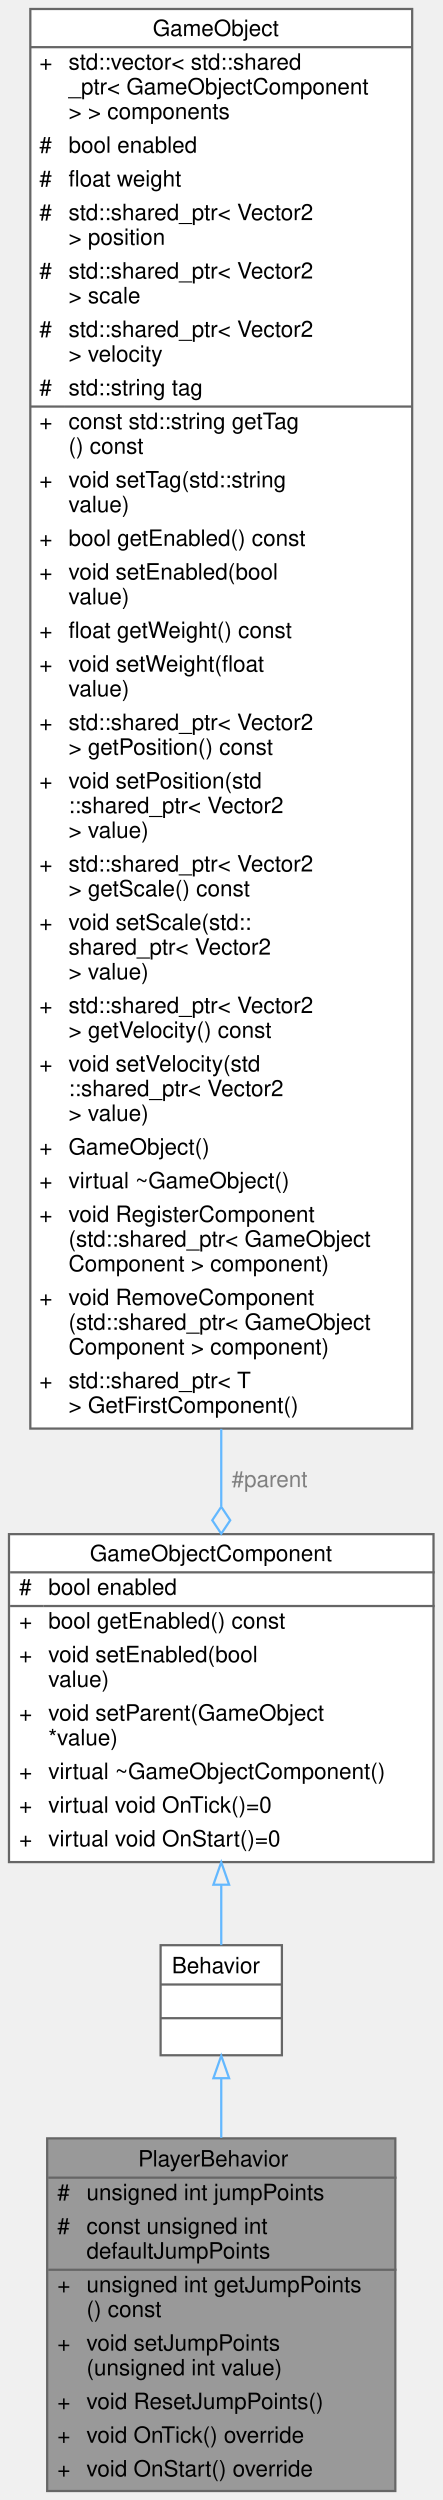
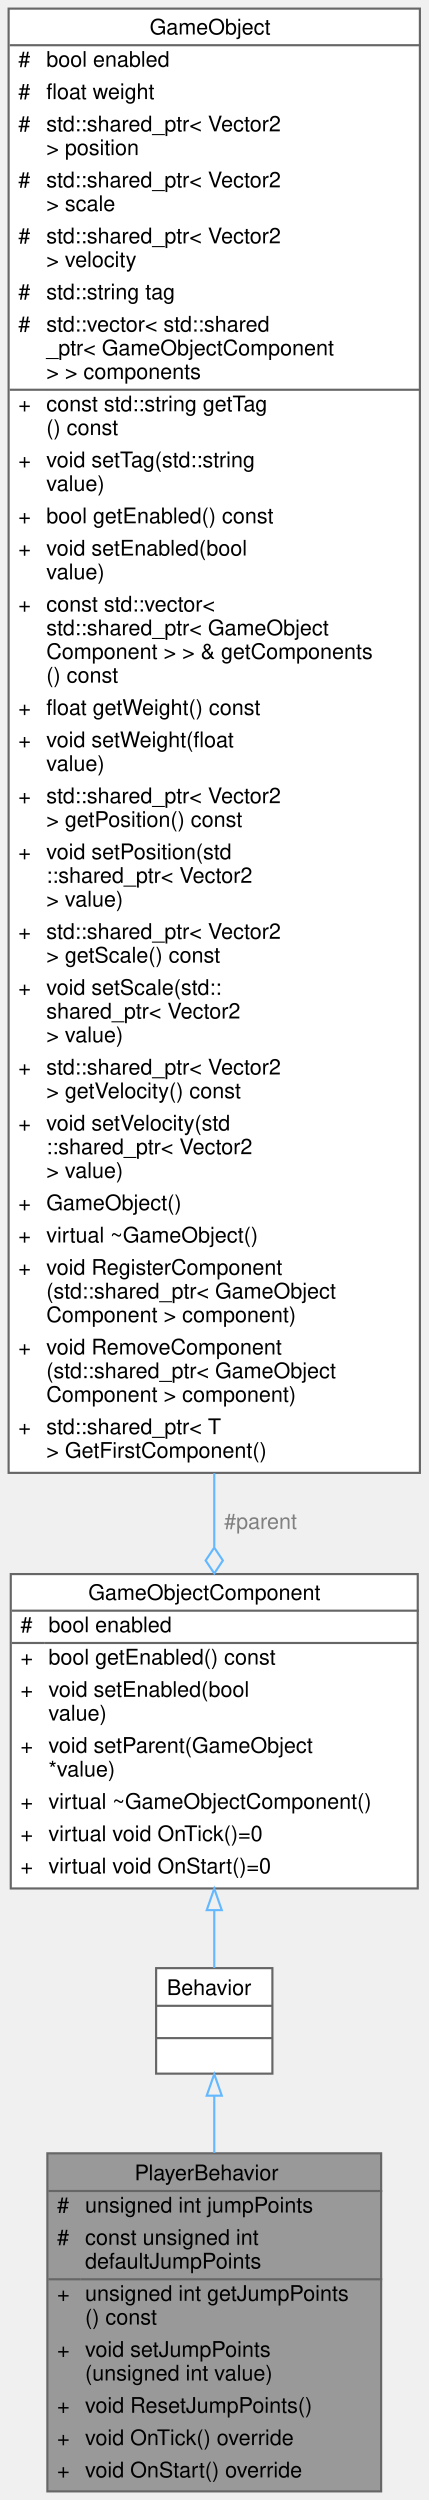
- <svg xmlns="http://www.w3.org/2000/svg" xmlns:xlink="http://www.w3.org/1999/xlink" width="197pt" height="1113pt" viewBox="0.00 0.00 197.00 1113.00">
-   <g id="graph0" class="graph" transform="scale(1 1) rotate(0) translate(4 1109)">
+ <svg xmlns="http://www.w3.org/2000/svg" xmlns:xlink="http://www.w3.org/1999/xlink" width="199pt" height="1161pt" viewBox="0.00 0.00 199.00 1161.00">
+   <g id="graph0" class="graph" transform="scale(1 1) rotate(0) translate(4 1157)">
    <g id="Node000001" class="node">
      <g id="a_Node000001">
        <a xlink:title="The players basic behavior.">
-           <polygon fill="#999999" stroke="transparent" points="172,-157 17,-157 17,0 172,0 172,-157" />
-           <text text-anchor="start" x="57.5" y="-144.5" font-family="Helvetica,sans-Serif" font-size="10.00">PlayerBehavior</text>
-           <text text-anchor="start" x="21.5" y="-129.5" font-family="Helvetica,sans-Serif" font-size="10.00">#</text>
-           <text text-anchor="start" x="34.5" y="-129.5" font-family="Helvetica,sans-Serif" font-size="10.00">unsigned int jumpPoints</text>
-           <text text-anchor="start" x="21.5" y="-114.5" font-family="Helvetica,sans-Serif" font-size="10.00">#</text>
-           <text text-anchor="start" x="34.5" y="-114.5" font-family="Helvetica,sans-Serif" font-size="10.00">const unsigned int</text>
-           <text text-anchor="start" x="34.5" y="-103.5" font-family="Helvetica,sans-Serif" font-size="10.00"> defaultJumpPoints</text>
-           <text text-anchor="start" x="21.5" y="-88.5" font-family="Helvetica,sans-Serif" font-size="10.00">+</text>
-           <text text-anchor="start" x="34.5" y="-88.5" font-family="Helvetica,sans-Serif" font-size="10.00">unsigned int getJumpPoints</text>
-           <text text-anchor="start" x="34.5" y="-77.5" font-family="Helvetica,sans-Serif" font-size="10.00">() const</text>
-           <text text-anchor="start" x="21.5" y="-62.5" font-family="Helvetica,sans-Serif" font-size="10.00">+</text>
-           <text text-anchor="start" x="34.5" y="-62.5" font-family="Helvetica,sans-Serif" font-size="10.00">void setJumpPoints</text>
-           <text text-anchor="start" x="34.5" y="-51.5" font-family="Helvetica,sans-Serif" font-size="10.00">(unsigned int value)</text>
-           <text text-anchor="start" x="21.5" y="-36.5" font-family="Helvetica,sans-Serif" font-size="10.00">+</text>
-           <text text-anchor="start" x="34.5" y="-36.5" font-family="Helvetica,sans-Serif" font-size="10.00">void ResetJumpPoints()</text>
-           <text text-anchor="start" x="21.5" y="-21.5" font-family="Helvetica,sans-Serif" font-size="10.00">+</text>
-           <text text-anchor="start" x="34.5" y="-21.5" font-family="Helvetica,sans-Serif" font-size="10.00">void OnTick() override</text>
-           <text text-anchor="start" x="21.5" y="-6.5" font-family="Helvetica,sans-Serif" font-size="10.00">+</text>
-           <text text-anchor="start" x="34.5" y="-6.5" font-family="Helvetica,sans-Serif" font-size="10.00">void OnStart() override</text>
-           <polygon fill="#666666" stroke="#666666" points="17.5,-139.5 17.5,-139.5 172.5,-139.5 172.5,-139.5 17.5,-139.5" />
-           <polygon fill="#666666" stroke="#666666" points="17.5,-98.5 17.5,-98.5 32.5,-98.5 32.5,-98.5 17.5,-98.5" />
-           <polygon fill="#666666" stroke="#666666" points="32.5,-98.5 32.5,-98.5 172.5,-98.5 172.5,-98.5 32.5,-98.5" />
-           <polygon fill="none" stroke="#666666" points="17,0 17,-157 172,-157 172,0 17,0" />
+           <polygon fill="#999999" stroke="transparent" points="173,-157 18,-157 18,0 173,0 173,-157" />
+           <text text-anchor="start" x="58.5" y="-144.5" font-family="Helvetica,sans-Serif" font-size="10.00">PlayerBehavior</text>
+           <text text-anchor="start" x="22.5" y="-129.5" font-family="Helvetica,sans-Serif" font-size="10.00">#</text>
+           <text text-anchor="start" x="35.5" y="-129.5" font-family="Helvetica,sans-Serif" font-size="10.00">unsigned int jumpPoints</text>
+           <text text-anchor="start" x="22.5" y="-114.5" font-family="Helvetica,sans-Serif" font-size="10.00">#</text>
+           <text text-anchor="start" x="35.5" y="-114.5" font-family="Helvetica,sans-Serif" font-size="10.00">const unsigned int</text>
+           <text text-anchor="start" x="35.5" y="-103.5" font-family="Helvetica,sans-Serif" font-size="10.00"> defaultJumpPoints</text>
+           <text text-anchor="start" x="22.5" y="-88.5" font-family="Helvetica,sans-Serif" font-size="10.00">+</text>
+           <text text-anchor="start" x="35.5" y="-88.5" font-family="Helvetica,sans-Serif" font-size="10.00">unsigned int getJumpPoints</text>
+           <text text-anchor="start" x="35.5" y="-77.5" font-family="Helvetica,sans-Serif" font-size="10.00">() const</text>
+           <text text-anchor="start" x="22.5" y="-62.5" font-family="Helvetica,sans-Serif" font-size="10.00">+</text>
+           <text text-anchor="start" x="35.5" y="-62.5" font-family="Helvetica,sans-Serif" font-size="10.00">void setJumpPoints</text>
+           <text text-anchor="start" x="35.5" y="-51.5" font-family="Helvetica,sans-Serif" font-size="10.00">(unsigned int value)</text>
+           <text text-anchor="start" x="22.5" y="-36.5" font-family="Helvetica,sans-Serif" font-size="10.00">+</text>
+           <text text-anchor="start" x="35.5" y="-36.5" font-family="Helvetica,sans-Serif" font-size="10.00">void ResetJumpPoints()</text>
+           <text text-anchor="start" x="22.5" y="-21.5" font-family="Helvetica,sans-Serif" font-size="10.00">+</text>
+           <text text-anchor="start" x="35.5" y="-21.5" font-family="Helvetica,sans-Serif" font-size="10.00">void OnTick() override</text>
+           <text text-anchor="start" x="22.5" y="-6.5" font-family="Helvetica,sans-Serif" font-size="10.00">+</text>
+           <text text-anchor="start" x="35.5" y="-6.5" font-family="Helvetica,sans-Serif" font-size="10.00">void OnStart() override</text>
+           <polygon fill="#666666" stroke="#666666" points="18.5,-139.5 18.5,-139.5 173.5,-139.5 173.5,-139.5 18.5,-139.5" />
+           <polygon fill="#666666" stroke="#666666" points="18.5,-98.5 18.5,-98.5 33.5,-98.5 33.5,-98.5 18.5,-98.5" />
+           <polygon fill="#666666" stroke="#666666" points="33.5,-98.5 33.5,-98.5 173.5,-98.5 173.5,-98.5 33.5,-98.5" />
+           <polygon fill="none" stroke="#666666" points="18,0 18,-157 173,-157 173,0 18,0" />
        </a>
      </g>
    </g>
    <g id="Node000002" class="node">
      <g id="a_Node000002">
        <a xlink:href="../../df/dc1/classBehavior.html" target="_top" xlink:title="An abstract gameobject behavior.">
-           <polygon fill="white" stroke="transparent" points="121.5,-243 67.5,-243 67.5,-194 121.5,-194 121.5,-243" />
-           <text text-anchor="start" x="72.5" y="-230.5" font-family="Helvetica,sans-Serif" font-size="10.00">Behavior</text>
-           <text text-anchor="start" x="92.5" y="-215.5" font-family="Helvetica,sans-Serif" font-size="10.00"> </text>
-           <text text-anchor="start" x="92.5" y="-200.5" font-family="Helvetica,sans-Serif" font-size="10.00"> </text>
-           <polygon fill="#666666" stroke="#666666" points="67.5,-225.5 67.5,-225.5 121.5,-225.5 121.5,-225.5 67.5,-225.5" />
-           <polygon fill="#666666" stroke="#666666" points="67.5,-210.5 67.5,-210.5 121.5,-210.5 121.5,-210.5 67.5,-210.5" />
-           <polygon fill="none" stroke="#666666" points="67.5,-194 67.5,-243 121.5,-243 121.5,-194 67.5,-194" />
+           <polygon fill="white" stroke="transparent" points="122.5,-243 68.5,-243 68.5,-194 122.5,-194 122.5,-243" />
+           <text text-anchor="start" x="73.5" y="-230.5" font-family="Helvetica,sans-Serif" font-size="10.00">Behavior</text>
+           <text text-anchor="start" x="93.5" y="-215.5" font-family="Helvetica,sans-Serif" font-size="10.00"> </text>
+           <text text-anchor="start" x="93.5" y="-200.5" font-family="Helvetica,sans-Serif" font-size="10.00"> </text>
+           <polygon fill="#666666" stroke="#666666" points="68.5,-225.5 68.5,-225.5 122.5,-225.5 122.5,-225.5 68.5,-225.5" />
+           <polygon fill="#666666" stroke="#666666" points="68.5,-210.5 68.5,-210.5 122.5,-210.5 122.5,-210.5 68.5,-210.5" />
+           <polygon fill="none" stroke="#666666" points="68.5,-194 68.5,-243 122.5,-243 122.5,-194 68.5,-194" />
        </a>
      </g>
    </g>
    <g id="edge1_Node000001_Node000002" class="edge">
      <g id="a_edge1_Node000001_Node000002">
        <a xlink:title=" ">
-           <path fill="none" stroke="#63b8ff" d="M94.5,-183.64C94.5,-175.49 94.5,-166.46 94.5,-157.21" />
-           <polygon fill="none" stroke="#63b8ff" points="91,-183.78 94.5,-193.78 98,-183.78 91,-183.78" />
+           <path fill="none" stroke="#63b8ff" d="M95.5,-183.64C95.5,-175.49 95.5,-166.46 95.5,-157.21" />
+           <polygon fill="none" stroke="#63b8ff" points="92,-183.78 95.5,-193.78 99,-183.78 92,-183.78" />
        </a>
      </g>
    </g>
    <g id="Node000003" class="node">
      <g id="a_Node000003">
        <a xlink:href="../../d9/df7/classGameObjectComponent.html" target="_top" xlink:title="An abstract gameobject component.">
-           <polygon fill="white" stroke="transparent" points="189,-426 0,-426 0,-280 189,-280 189,-426" />
-           <text text-anchor="start" x="36" y="-414" font-family="Helvetica,sans-Serif" font-size="10.00">GameObjectComponent</text>
-           <text text-anchor="start" x="4.5" y="-399" font-family="Helvetica,sans-Serif" font-size="10.00">#</text>
-           <text text-anchor="start" x="17.5" y="-399" font-family="Helvetica,sans-Serif" font-size="10.00">bool enabled</text>
-           <text text-anchor="start" x="4.5" y="-384" font-family="Helvetica,sans-Serif" font-size="10.00">+</text>
-           <text text-anchor="start" x="17.5" y="-384" font-family="Helvetica,sans-Serif" font-size="10.00">bool getEnabled() const</text>
-           <text text-anchor="start" x="4.5" y="-369" font-family="Helvetica,sans-Serif" font-size="10.00">+</text>
-           <text text-anchor="start" x="17.5" y="-369" font-family="Helvetica,sans-Serif" font-size="10.00">void setEnabled(bool</text>
-           <text text-anchor="start" x="17.5" y="-358" font-family="Helvetica,sans-Serif" font-size="10.00"> value)</text>
-           <text text-anchor="start" x="4.5" y="-343" font-family="Helvetica,sans-Serif" font-size="10.00">+</text>
-           <text text-anchor="start" x="17.5" y="-343" font-family="Helvetica,sans-Serif" font-size="10.00">void setParent(GameObject</text>
-           <text text-anchor="start" x="17.5" y="-332" font-family="Helvetica,sans-Serif" font-size="10.00"> *value)</text>
-           <text text-anchor="start" x="4.5" y="-317" font-family="Helvetica,sans-Serif" font-size="10.00">+</text>
-           <text text-anchor="start" x="17.5" y="-317" font-family="Helvetica,sans-Serif" font-size="10.00">virtual ~GameObjectComponent()</text>
-           <text text-anchor="start" x="4.5" y="-302" font-family="Helvetica,sans-Serif" font-size="10.00">+</text>
-           <text text-anchor="start" x="17.5" y="-302" font-family="Helvetica,sans-Serif" font-size="10.00">virtual void OnTick()=0</text>
-           <text text-anchor="start" x="4.5" y="-287" font-family="Helvetica,sans-Serif" font-size="10.00">+</text>
-           <text text-anchor="start" x="17.5" y="-287" font-family="Helvetica,sans-Serif" font-size="10.00">virtual void OnStart()=0</text>
-           <polygon fill="#666666" stroke="#666666" points="0.5,-409 0.5,-409 189.5,-409 189.5,-409 0.5,-409" />
-           <polygon fill="#666666" stroke="#666666" points="0.5,-394 0.5,-394 15.5,-394 15.5,-394 0.5,-394" />
-           <polygon fill="#666666" stroke="#666666" points="15.5,-394 15.5,-394 189.5,-394 189.5,-394 15.5,-394" />
-           <polygon fill="none" stroke="#666666" points="0,-280 0,-426 189,-426 189,-280 0,-280" />
+           <polygon fill="white" stroke="transparent" points="190,-426 1,-426 1,-280 190,-280 190,-426" />
+           <text text-anchor="start" x="37" y="-414" font-family="Helvetica,sans-Serif" font-size="10.00">GameObjectComponent</text>
+           <text text-anchor="start" x="5.5" y="-399" font-family="Helvetica,sans-Serif" font-size="10.00">#</text>
+           <text text-anchor="start" x="18.5" y="-399" font-family="Helvetica,sans-Serif" font-size="10.00">bool enabled</text>
+           <text text-anchor="start" x="5.5" y="-384" font-family="Helvetica,sans-Serif" font-size="10.00">+</text>
+           <text text-anchor="start" x="18.5" y="-384" font-family="Helvetica,sans-Serif" font-size="10.00">bool getEnabled() const</text>
+           <text text-anchor="start" x="5.5" y="-369" font-family="Helvetica,sans-Serif" font-size="10.00">+</text>
+           <text text-anchor="start" x="18.5" y="-369" font-family="Helvetica,sans-Serif" font-size="10.00">void setEnabled(bool</text>
+           <text text-anchor="start" x="18.5" y="-358" font-family="Helvetica,sans-Serif" font-size="10.00"> value)</text>
+           <text text-anchor="start" x="5.5" y="-343" font-family="Helvetica,sans-Serif" font-size="10.00">+</text>
+           <text text-anchor="start" x="18.5" y="-343" font-family="Helvetica,sans-Serif" font-size="10.00">void setParent(GameObject</text>
+           <text text-anchor="start" x="18.5" y="-332" font-family="Helvetica,sans-Serif" font-size="10.00"> *value)</text>
+           <text text-anchor="start" x="5.5" y="-317" font-family="Helvetica,sans-Serif" font-size="10.00">+</text>
+           <text text-anchor="start" x="18.5" y="-317" font-family="Helvetica,sans-Serif" font-size="10.00">virtual ~GameObjectComponent()</text>
+           <text text-anchor="start" x="5.5" y="-302" font-family="Helvetica,sans-Serif" font-size="10.00">+</text>
+           <text text-anchor="start" x="18.5" y="-302" font-family="Helvetica,sans-Serif" font-size="10.00">virtual void OnTick()=0</text>
+           <text text-anchor="start" x="5.5" y="-287" font-family="Helvetica,sans-Serif" font-size="10.00">+</text>
+           <text text-anchor="start" x="18.5" y="-287" font-family="Helvetica,sans-Serif" font-size="10.00">virtual void OnStart()=0</text>
+           <polygon fill="#666666" stroke="#666666" points="1.5,-409 1.5,-409 190.5,-409 190.5,-409 1.5,-409" />
+           <polygon fill="#666666" stroke="#666666" points="1.5,-394 1.5,-394 16.5,-394 16.5,-394 1.5,-394" />
+           <polygon fill="#666666" stroke="#666666" points="16.5,-394 16.5,-394 190.5,-394 190.5,-394 16.5,-394" />
+           <polygon fill="none" stroke="#666666" points="1,-280 1,-426 190,-426 190,-280 1,-280" />
        </a>
      </g>
    </g>
    <g id="edge2_Node000002_Node000003" class="edge">
      <g id="a_edge2_Node000002_Node000003">
        <a xlink:title=" ">
-           <path fill="none" stroke="#63b8ff" d="M94.5,-269.71C94.5,-260.03 94.5,-250.83 94.5,-243.02" />
-           <polygon fill="none" stroke="#63b8ff" points="91,-269.93 94.5,-279.93 98,-269.93 91,-269.93" />
+           <path fill="none" stroke="#63b8ff" d="M95.5,-269.71C95.5,-260.03 95.5,-250.83 95.5,-243.02" />
+           <polygon fill="none" stroke="#63b8ff" points="92,-269.93 95.5,-279.93 99,-269.93 92,-269.93" />
        </a>
      </g>
    </g>
    <g id="Node000004" class="node">
      <g id="a_Node000004">
        <a xlink:href="../../de/d1c/classGameObject.html" target="_top" xlink:title="A GameObject that represents an individual object in the game.">
-           <polygon fill="white" stroke="transparent" points="179.5,-1105 9.5,-1105 9.5,-473 179.5,-473 179.5,-1105" />
-           <text text-anchor="start" x="64" y="-1093" font-family="Helvetica,sans-Serif" font-size="10.00">GameObject</text>
-           <text text-anchor="start" x="13.5" y="-1078" font-family="Helvetica,sans-Serif" font-size="10.00">+</text>
-           <text text-anchor="start" x="26.5" y="-1078" font-family="Helvetica,sans-Serif" font-size="10.00">std::vector&lt; std::shared</text>
-           <text text-anchor="start" x="26.5" y="-1067" font-family="Helvetica,sans-Serif" font-size="10.00">_ptr&lt; GameObjectComponent</text>
-           <text text-anchor="start" x="26.5" y="-1056" font-family="Helvetica,sans-Serif" font-size="10.00"> &gt; &gt; components</text>
-           <text text-anchor="start" x="13.5" y="-1041" font-family="Helvetica,sans-Serif" font-size="10.00">#</text>
-           <text text-anchor="start" x="26.5" y="-1041" font-family="Helvetica,sans-Serif" font-size="10.00">bool enabled</text>
-           <text text-anchor="start" x="13.5" y="-1026" font-family="Helvetica,sans-Serif" font-size="10.00">#</text>
-           <text text-anchor="start" x="26.5" y="-1026" font-family="Helvetica,sans-Serif" font-size="10.00">float weight</text>
-           <text text-anchor="start" x="13.5" y="-1011" font-family="Helvetica,sans-Serif" font-size="10.00">#</text>
-           <text text-anchor="start" x="26.5" y="-1011" font-family="Helvetica,sans-Serif" font-size="10.00">std::shared_ptr&lt; Vector2</text>
-           <text text-anchor="start" x="26.5" y="-1000" font-family="Helvetica,sans-Serif" font-size="10.00"> &gt; position</text>
-           <text text-anchor="start" x="13.5" y="-985" font-family="Helvetica,sans-Serif" font-size="10.00">#</text>
-           <text text-anchor="start" x="26.5" y="-985" font-family="Helvetica,sans-Serif" font-size="10.00">std::shared_ptr&lt; Vector2</text>
-           <text text-anchor="start" x="26.5" y="-974" font-family="Helvetica,sans-Serif" font-size="10.00"> &gt; scale</text>
-           <text text-anchor="start" x="13.5" y="-959" font-family="Helvetica,sans-Serif" font-size="10.00">#</text>
-           <text text-anchor="start" x="26.5" y="-959" font-family="Helvetica,sans-Serif" font-size="10.00">std::shared_ptr&lt; Vector2</text>
-           <text text-anchor="start" x="26.5" y="-948" font-family="Helvetica,sans-Serif" font-size="10.00"> &gt; velocity</text>
-           <text text-anchor="start" x="13.5" y="-933" font-family="Helvetica,sans-Serif" font-size="10.00">#</text>
-           <text text-anchor="start" x="26.5" y="-933" font-family="Helvetica,sans-Serif" font-size="10.00">std::string tag</text>
-           <text text-anchor="start" x="13.5" y="-918" font-family="Helvetica,sans-Serif" font-size="10.00">+</text>
-           <text text-anchor="start" x="26.5" y="-918" font-family="Helvetica,sans-Serif" font-size="10.00">const std::string getTag</text>
-           <text text-anchor="start" x="26.5" y="-907" font-family="Helvetica,sans-Serif" font-size="10.00">() const</text>
-           <text text-anchor="start" x="13.5" y="-892" font-family="Helvetica,sans-Serif" font-size="10.00">+</text>
-           <text text-anchor="start" x="26.5" y="-892" font-family="Helvetica,sans-Serif" font-size="10.00">void setTag(std::string</text>
-           <text text-anchor="start" x="26.5" y="-881" font-family="Helvetica,sans-Serif" font-size="10.00"> value)</text>
-           <text text-anchor="start" x="13.5" y="-866" font-family="Helvetica,sans-Serif" font-size="10.00">+</text>
-           <text text-anchor="start" x="26.5" y="-866" font-family="Helvetica,sans-Serif" font-size="10.00">bool getEnabled() const</text>
-           <text text-anchor="start" x="13.5" y="-851" font-family="Helvetica,sans-Serif" font-size="10.00">+</text>
-           <text text-anchor="start" x="26.5" y="-851" font-family="Helvetica,sans-Serif" font-size="10.00">void setEnabled(bool</text>
-           <text text-anchor="start" x="26.5" y="-840" font-family="Helvetica,sans-Serif" font-size="10.00"> value)</text>
-           <text text-anchor="start" x="13.5" y="-825" font-family="Helvetica,sans-Serif" font-size="10.00">+</text>
-           <text text-anchor="start" x="26.5" y="-825" font-family="Helvetica,sans-Serif" font-size="10.00">float getWeight() const</text>
-           <text text-anchor="start" x="13.5" y="-810" font-family="Helvetica,sans-Serif" font-size="10.00">+</text>
-           <text text-anchor="start" x="26.5" y="-810" font-family="Helvetica,sans-Serif" font-size="10.00">void setWeight(float</text>
-           <text text-anchor="start" x="26.5" y="-799" font-family="Helvetica,sans-Serif" font-size="10.00"> value)</text>
-           <text text-anchor="start" x="13.5" y="-784" font-family="Helvetica,sans-Serif" font-size="10.00">+</text>
-           <text text-anchor="start" x="26.5" y="-784" font-family="Helvetica,sans-Serif" font-size="10.00">std::shared_ptr&lt; Vector2</text>
-           <text text-anchor="start" x="26.5" y="-773" font-family="Helvetica,sans-Serif" font-size="10.00"> &gt; getPosition() const</text>
-           <text text-anchor="start" x="13.5" y="-758" font-family="Helvetica,sans-Serif" font-size="10.00">+</text>
-           <text text-anchor="start" x="26.5" y="-758" font-family="Helvetica,sans-Serif" font-size="10.00">void setPosition(std</text>
-           <text text-anchor="start" x="26.5" y="-747" font-family="Helvetica,sans-Serif" font-size="10.00">::shared_ptr&lt; Vector2</text>
-           <text text-anchor="start" x="26.5" y="-736" font-family="Helvetica,sans-Serif" font-size="10.00"> &gt; value)</text>
-           <text text-anchor="start" x="13.5" y="-721" font-family="Helvetica,sans-Serif" font-size="10.00">+</text>
-           <text text-anchor="start" x="26.5" y="-721" font-family="Helvetica,sans-Serif" font-size="10.00">std::shared_ptr&lt; Vector2</text>
-           <text text-anchor="start" x="26.5" y="-710" font-family="Helvetica,sans-Serif" font-size="10.00"> &gt; getScale() const</text>
-           <text text-anchor="start" x="13.5" y="-695" font-family="Helvetica,sans-Serif" font-size="10.00">+</text>
-           <text text-anchor="start" x="26.5" y="-695" font-family="Helvetica,sans-Serif" font-size="10.00">void setScale(std::</text>
-           <text text-anchor="start" x="26.5" y="-684" font-family="Helvetica,sans-Serif" font-size="10.00">shared_ptr&lt; Vector2</text>
-           <text text-anchor="start" x="26.5" y="-673" font-family="Helvetica,sans-Serif" font-size="10.00"> &gt; value)</text>
-           <text text-anchor="start" x="13.5" y="-658" font-family="Helvetica,sans-Serif" font-size="10.00">+</text>
-           <text text-anchor="start" x="26.5" y="-658" font-family="Helvetica,sans-Serif" font-size="10.00">std::shared_ptr&lt; Vector2</text>
-           <text text-anchor="start" x="26.5" y="-647" font-family="Helvetica,sans-Serif" font-size="10.00"> &gt; getVelocity() const</text>
-           <text text-anchor="start" x="13.5" y="-632" font-family="Helvetica,sans-Serif" font-size="10.00">+</text>
-           <text text-anchor="start" x="26.5" y="-632" font-family="Helvetica,sans-Serif" font-size="10.00">void setVelocity(std</text>
-           <text text-anchor="start" x="26.5" y="-621" font-family="Helvetica,sans-Serif" font-size="10.00">::shared_ptr&lt; Vector2</text>
-           <text text-anchor="start" x="26.5" y="-610" font-family="Helvetica,sans-Serif" font-size="10.00"> &gt; value)</text>
-           <text text-anchor="start" x="13.5" y="-595" font-family="Helvetica,sans-Serif" font-size="10.00">+</text>
-           <text text-anchor="start" x="26.5" y="-595" font-family="Helvetica,sans-Serif" font-size="10.00">GameObject()</text>
-           <text text-anchor="start" x="13.5" y="-580" font-family="Helvetica,sans-Serif" font-size="10.00">+</text>
-           <text text-anchor="start" x="26.5" y="-580" font-family="Helvetica,sans-Serif" font-size="10.00">virtual ~GameObject()</text>
-           <text text-anchor="start" x="13.5" y="-565" font-family="Helvetica,sans-Serif" font-size="10.00">+</text>
-           <text text-anchor="start" x="26.5" y="-565" font-family="Helvetica,sans-Serif" font-size="10.00">void RegisterComponent</text>
-           <text text-anchor="start" x="26.5" y="-554" font-family="Helvetica,sans-Serif" font-size="10.00">(std::shared_ptr&lt; GameObject</text>
-           <text text-anchor="start" x="26.5" y="-543" font-family="Helvetica,sans-Serif" font-size="10.00">Component &gt; component)</text>
-           <text text-anchor="start" x="13.5" y="-528" font-family="Helvetica,sans-Serif" font-size="10.00">+</text>
-           <text text-anchor="start" x="26.5" y="-528" font-family="Helvetica,sans-Serif" font-size="10.00">void RemoveComponent</text>
-           <text text-anchor="start" x="26.5" y="-517" font-family="Helvetica,sans-Serif" font-size="10.00">(std::shared_ptr&lt; GameObject</text>
-           <text text-anchor="start" x="26.5" y="-506" font-family="Helvetica,sans-Serif" font-size="10.00">Component &gt; component)</text>
-           <text text-anchor="start" x="13.5" y="-491" font-family="Helvetica,sans-Serif" font-size="10.00">+</text>
-           <text text-anchor="start" x="26.5" y="-491" font-family="Helvetica,sans-Serif" font-size="10.00">std::shared_ptr&lt; T</text>
-           <text text-anchor="start" x="26.5" y="-480" font-family="Helvetica,sans-Serif" font-size="10.00"> &gt; GetFirstComponent()</text>
-           <polygon fill="#666666" stroke="#666666" points="9.5,-1088 9.5,-1088 179.5,-1088 179.5,-1088 9.5,-1088" />
-           <polygon fill="#666666" stroke="#666666" points="9.5,-928 9.5,-928 24.5,-928 24.5,-928 9.5,-928" />
-           <polygon fill="#666666" stroke="#666666" points="24.5,-928 24.5,-928 179.5,-928 179.5,-928 24.5,-928" />
-           <polygon fill="none" stroke="#666666" points="9.5,-473 9.5,-1105 179.5,-1105 179.5,-473 9.5,-473" />
+           <polygon fill="white" stroke="transparent" points="191,-1153 0,-1153 0,-473 191,-473 191,-1153" />
+           <text text-anchor="start" x="65.5" y="-1141" font-family="Helvetica,sans-Serif" font-size="10.00">GameObject</text>
+           <text text-anchor="start" x="4.5" y="-1126" font-family="Helvetica,sans-Serif" font-size="10.00">#</text>
+           <text text-anchor="start" x="17.5" y="-1126" font-family="Helvetica,sans-Serif" font-size="10.00">bool enabled</text>
+           <text text-anchor="start" x="4.5" y="-1111" font-family="Helvetica,sans-Serif" font-size="10.00">#</text>
+           <text text-anchor="start" x="17.5" y="-1111" font-family="Helvetica,sans-Serif" font-size="10.00">float weight</text>
+           <text text-anchor="start" x="4.5" y="-1096" font-family="Helvetica,sans-Serif" font-size="10.00">#</text>
+           <text text-anchor="start" x="17.5" y="-1096" font-family="Helvetica,sans-Serif" font-size="10.00">std::shared_ptr&lt; Vector2</text>
+           <text text-anchor="start" x="17.5" y="-1085" font-family="Helvetica,sans-Serif" font-size="10.00"> &gt; position</text>
+           <text text-anchor="start" x="4.5" y="-1070" font-family="Helvetica,sans-Serif" font-size="10.00">#</text>
+           <text text-anchor="start" x="17.5" y="-1070" font-family="Helvetica,sans-Serif" font-size="10.00">std::shared_ptr&lt; Vector2</text>
+           <text text-anchor="start" x="17.5" y="-1059" font-family="Helvetica,sans-Serif" font-size="10.00"> &gt; scale</text>
+           <text text-anchor="start" x="4.5" y="-1044" font-family="Helvetica,sans-Serif" font-size="10.00">#</text>
+           <text text-anchor="start" x="17.5" y="-1044" font-family="Helvetica,sans-Serif" font-size="10.00">std::shared_ptr&lt; Vector2</text>
+           <text text-anchor="start" x="17.5" y="-1033" font-family="Helvetica,sans-Serif" font-size="10.00"> &gt; velocity</text>
+           <text text-anchor="start" x="4.5" y="-1018" font-family="Helvetica,sans-Serif" font-size="10.00">#</text>
+           <text text-anchor="start" x="17.5" y="-1018" font-family="Helvetica,sans-Serif" font-size="10.00">std::string tag</text>
+           <text text-anchor="start" x="4.5" y="-1003" font-family="Helvetica,sans-Serif" font-size="10.00">#</text>
+           <text text-anchor="start" x="17.5" y="-1003" font-family="Helvetica,sans-Serif" font-size="10.00">std::vector&lt; std::shared</text>
+           <text text-anchor="start" x="17.5" y="-992" font-family="Helvetica,sans-Serif" font-size="10.00">_ptr&lt; GameObjectComponent</text>
+           <text text-anchor="start" x="17.5" y="-981" font-family="Helvetica,sans-Serif" font-size="10.00"> &gt; &gt; components</text>
+           <text text-anchor="start" x="4.5" y="-966" font-family="Helvetica,sans-Serif" font-size="10.00">+</text>
+           <text text-anchor="start" x="17.5" y="-966" font-family="Helvetica,sans-Serif" font-size="10.00">const std::string getTag</text>
+           <text text-anchor="start" x="17.5" y="-955" font-family="Helvetica,sans-Serif" font-size="10.00">() const</text>
+           <text text-anchor="start" x="4.5" y="-940" font-family="Helvetica,sans-Serif" font-size="10.00">+</text>
+           <text text-anchor="start" x="17.5" y="-940" font-family="Helvetica,sans-Serif" font-size="10.00">void setTag(std::string</text>
+           <text text-anchor="start" x="17.5" y="-929" font-family="Helvetica,sans-Serif" font-size="10.00"> value)</text>
+           <text text-anchor="start" x="4.5" y="-914" font-family="Helvetica,sans-Serif" font-size="10.00">+</text>
+           <text text-anchor="start" x="17.5" y="-914" font-family="Helvetica,sans-Serif" font-size="10.00">bool getEnabled() const</text>
+           <text text-anchor="start" x="4.5" y="-899" font-family="Helvetica,sans-Serif" font-size="10.00">+</text>
+           <text text-anchor="start" x="17.5" y="-899" font-family="Helvetica,sans-Serif" font-size="10.00">void setEnabled(bool</text>
+           <text text-anchor="start" x="17.5" y="-888" font-family="Helvetica,sans-Serif" font-size="10.00"> value)</text>
+           <text text-anchor="start" x="4.5" y="-873" font-family="Helvetica,sans-Serif" font-size="10.00">+</text>
+           <text text-anchor="start" x="17.5" y="-873" font-family="Helvetica,sans-Serif" font-size="10.00">const std::vector&lt;</text>
+           <text text-anchor="start" x="17.5" y="-862" font-family="Helvetica,sans-Serif" font-size="10.00"> std::shared_ptr&lt; GameObject</text>
+           <text text-anchor="start" x="17.5" y="-851" font-family="Helvetica,sans-Serif" font-size="10.00">Component &gt; &gt; &amp; getComponents</text>
+           <text text-anchor="start" x="17.5" y="-840" font-family="Helvetica,sans-Serif" font-size="10.00">() const</text>
+           <text text-anchor="start" x="4.5" y="-825" font-family="Helvetica,sans-Serif" font-size="10.00">+</text>
+           <text text-anchor="start" x="17.5" y="-825" font-family="Helvetica,sans-Serif" font-size="10.00">float getWeight() const</text>
+           <text text-anchor="start" x="4.5" y="-810" font-family="Helvetica,sans-Serif" font-size="10.00">+</text>
+           <text text-anchor="start" x="17.5" y="-810" font-family="Helvetica,sans-Serif" font-size="10.00">void setWeight(float</text>
+           <text text-anchor="start" x="17.5" y="-799" font-family="Helvetica,sans-Serif" font-size="10.00"> value)</text>
+           <text text-anchor="start" x="4.5" y="-784" font-family="Helvetica,sans-Serif" font-size="10.00">+</text>
+           <text text-anchor="start" x="17.5" y="-784" font-family="Helvetica,sans-Serif" font-size="10.00">std::shared_ptr&lt; Vector2</text>
+           <text text-anchor="start" x="17.5" y="-773" font-family="Helvetica,sans-Serif" font-size="10.00"> &gt; getPosition() const</text>
+           <text text-anchor="start" x="4.5" y="-758" font-family="Helvetica,sans-Serif" font-size="10.00">+</text>
+           <text text-anchor="start" x="17.5" y="-758" font-family="Helvetica,sans-Serif" font-size="10.00">void setPosition(std</text>
+           <text text-anchor="start" x="17.5" y="-747" font-family="Helvetica,sans-Serif" font-size="10.00">::shared_ptr&lt; Vector2</text>
+           <text text-anchor="start" x="17.5" y="-736" font-family="Helvetica,sans-Serif" font-size="10.00"> &gt; value)</text>
+           <text text-anchor="start" x="4.5" y="-721" font-family="Helvetica,sans-Serif" font-size="10.00">+</text>
+           <text text-anchor="start" x="17.5" y="-721" font-family="Helvetica,sans-Serif" font-size="10.00">std::shared_ptr&lt; Vector2</text>
+           <text text-anchor="start" x="17.5" y="-710" font-family="Helvetica,sans-Serif" font-size="10.00"> &gt; getScale() const</text>
+           <text text-anchor="start" x="4.5" y="-695" font-family="Helvetica,sans-Serif" font-size="10.00">+</text>
+           <text text-anchor="start" x="17.5" y="-695" font-family="Helvetica,sans-Serif" font-size="10.00">void setScale(std::</text>
+           <text text-anchor="start" x="17.5" y="-684" font-family="Helvetica,sans-Serif" font-size="10.00">shared_ptr&lt; Vector2</text>
+           <text text-anchor="start" x="17.5" y="-673" font-family="Helvetica,sans-Serif" font-size="10.00"> &gt; value)</text>
+           <text text-anchor="start" x="4.5" y="-658" font-family="Helvetica,sans-Serif" font-size="10.00">+</text>
+           <text text-anchor="start" x="17.5" y="-658" font-family="Helvetica,sans-Serif" font-size="10.00">std::shared_ptr&lt; Vector2</text>
+           <text text-anchor="start" x="17.5" y="-647" font-family="Helvetica,sans-Serif" font-size="10.00"> &gt; getVelocity() const</text>
+           <text text-anchor="start" x="4.5" y="-632" font-family="Helvetica,sans-Serif" font-size="10.00">+</text>
+           <text text-anchor="start" x="17.5" y="-632" font-family="Helvetica,sans-Serif" font-size="10.00">void setVelocity(std</text>
+           <text text-anchor="start" x="17.5" y="-621" font-family="Helvetica,sans-Serif" font-size="10.00">::shared_ptr&lt; Vector2</text>
+           <text text-anchor="start" x="17.5" y="-610" font-family="Helvetica,sans-Serif" font-size="10.00"> &gt; value)</text>
+           <text text-anchor="start" x="4.5" y="-595" font-family="Helvetica,sans-Serif" font-size="10.00">+</text>
+           <text text-anchor="start" x="17.5" y="-595" font-family="Helvetica,sans-Serif" font-size="10.00">GameObject()</text>
+           <text text-anchor="start" x="4.5" y="-580" font-family="Helvetica,sans-Serif" font-size="10.00">+</text>
+           <text text-anchor="start" x="17.5" y="-580" font-family="Helvetica,sans-Serif" font-size="10.00">virtual ~GameObject()</text>
+           <text text-anchor="start" x="4.5" y="-565" font-family="Helvetica,sans-Serif" font-size="10.00">+</text>
+           <text text-anchor="start" x="17.5" y="-565" font-family="Helvetica,sans-Serif" font-size="10.00">void RegisterComponent</text>
+           <text text-anchor="start" x="17.5" y="-554" font-family="Helvetica,sans-Serif" font-size="10.00">(std::shared_ptr&lt; GameObject</text>
+           <text text-anchor="start" x="17.5" y="-543" font-family="Helvetica,sans-Serif" font-size="10.00">Component &gt; component)</text>
+           <text text-anchor="start" x="4.5" y="-528" font-family="Helvetica,sans-Serif" font-size="10.00">+</text>
+           <text text-anchor="start" x="17.5" y="-528" font-family="Helvetica,sans-Serif" font-size="10.00">void RemoveComponent</text>
+           <text text-anchor="start" x="17.5" y="-517" font-family="Helvetica,sans-Serif" font-size="10.00">(std::shared_ptr&lt; GameObject</text>
+           <text text-anchor="start" x="17.5" y="-506" font-family="Helvetica,sans-Serif" font-size="10.00">Component &gt; component)</text>
+           <text text-anchor="start" x="4.5" y="-491" font-family="Helvetica,sans-Serif" font-size="10.00">+</text>
+           <text text-anchor="start" x="17.5" y="-491" font-family="Helvetica,sans-Serif" font-size="10.00">std::shared_ptr&lt; T</text>
+           <text text-anchor="start" x="17.5" y="-480" font-family="Helvetica,sans-Serif" font-size="10.00"> &gt; GetFirstComponent()</text>
+           <polygon fill="#666666" stroke="#666666" points="0.5,-1136 0.5,-1136 191.5,-1136 191.5,-1136 0.5,-1136" />
+           <polygon fill="#666666" stroke="#666666" points="0.5,-976 0.5,-976 15.5,-976 15.5,-976 0.5,-976" />
+           <polygon fill="#666666" stroke="#666666" points="15.5,-976 15.5,-976 191.5,-976 191.5,-976 15.5,-976" />
+           <polygon fill="none" stroke="#666666" points="0,-473 0,-1153 191,-1153 191,-473 0,-473" />
        </a>
      </g>
    </g>
    <g id="edge3_Node000003_Node000004" class="edge">
      <g id="a_edge3_Node000003_Node000004">
        <a xlink:title=" ">
-           <path fill="none" stroke="#63b8ff" d="M94.5,-472.88C94.5,-460.85 94.5,-449.34 94.5,-438.53" />
-           <polygon fill="none" stroke="#63b8ff" points="94.5,-438.18 90.5,-432.18 94.5,-426.18 98.5,-432.18 94.5,-438.18" />
+           <path fill="none" stroke="#63b8ff" d="M95.5,-472.84C95.5,-460.83 95.5,-449.35 95.5,-438.59" />
+           <polygon fill="none" stroke="#63b8ff" points="95.5,-438.3 91.5,-432.3 95.5,-426.3 99.5,-432.3 95.5,-438.3" />
        </a>
      </g>
-       <text text-anchor="middle" x="116" y="-447" font-family="Helvetica,sans-Serif" font-size="10.00" fill="grey"> #parent</text>
+       <text text-anchor="middle" x="117" y="-447" font-family="Helvetica,sans-Serif" font-size="10.00" fill="grey"> #parent</text>
    </g>
  </g>
</svg>
